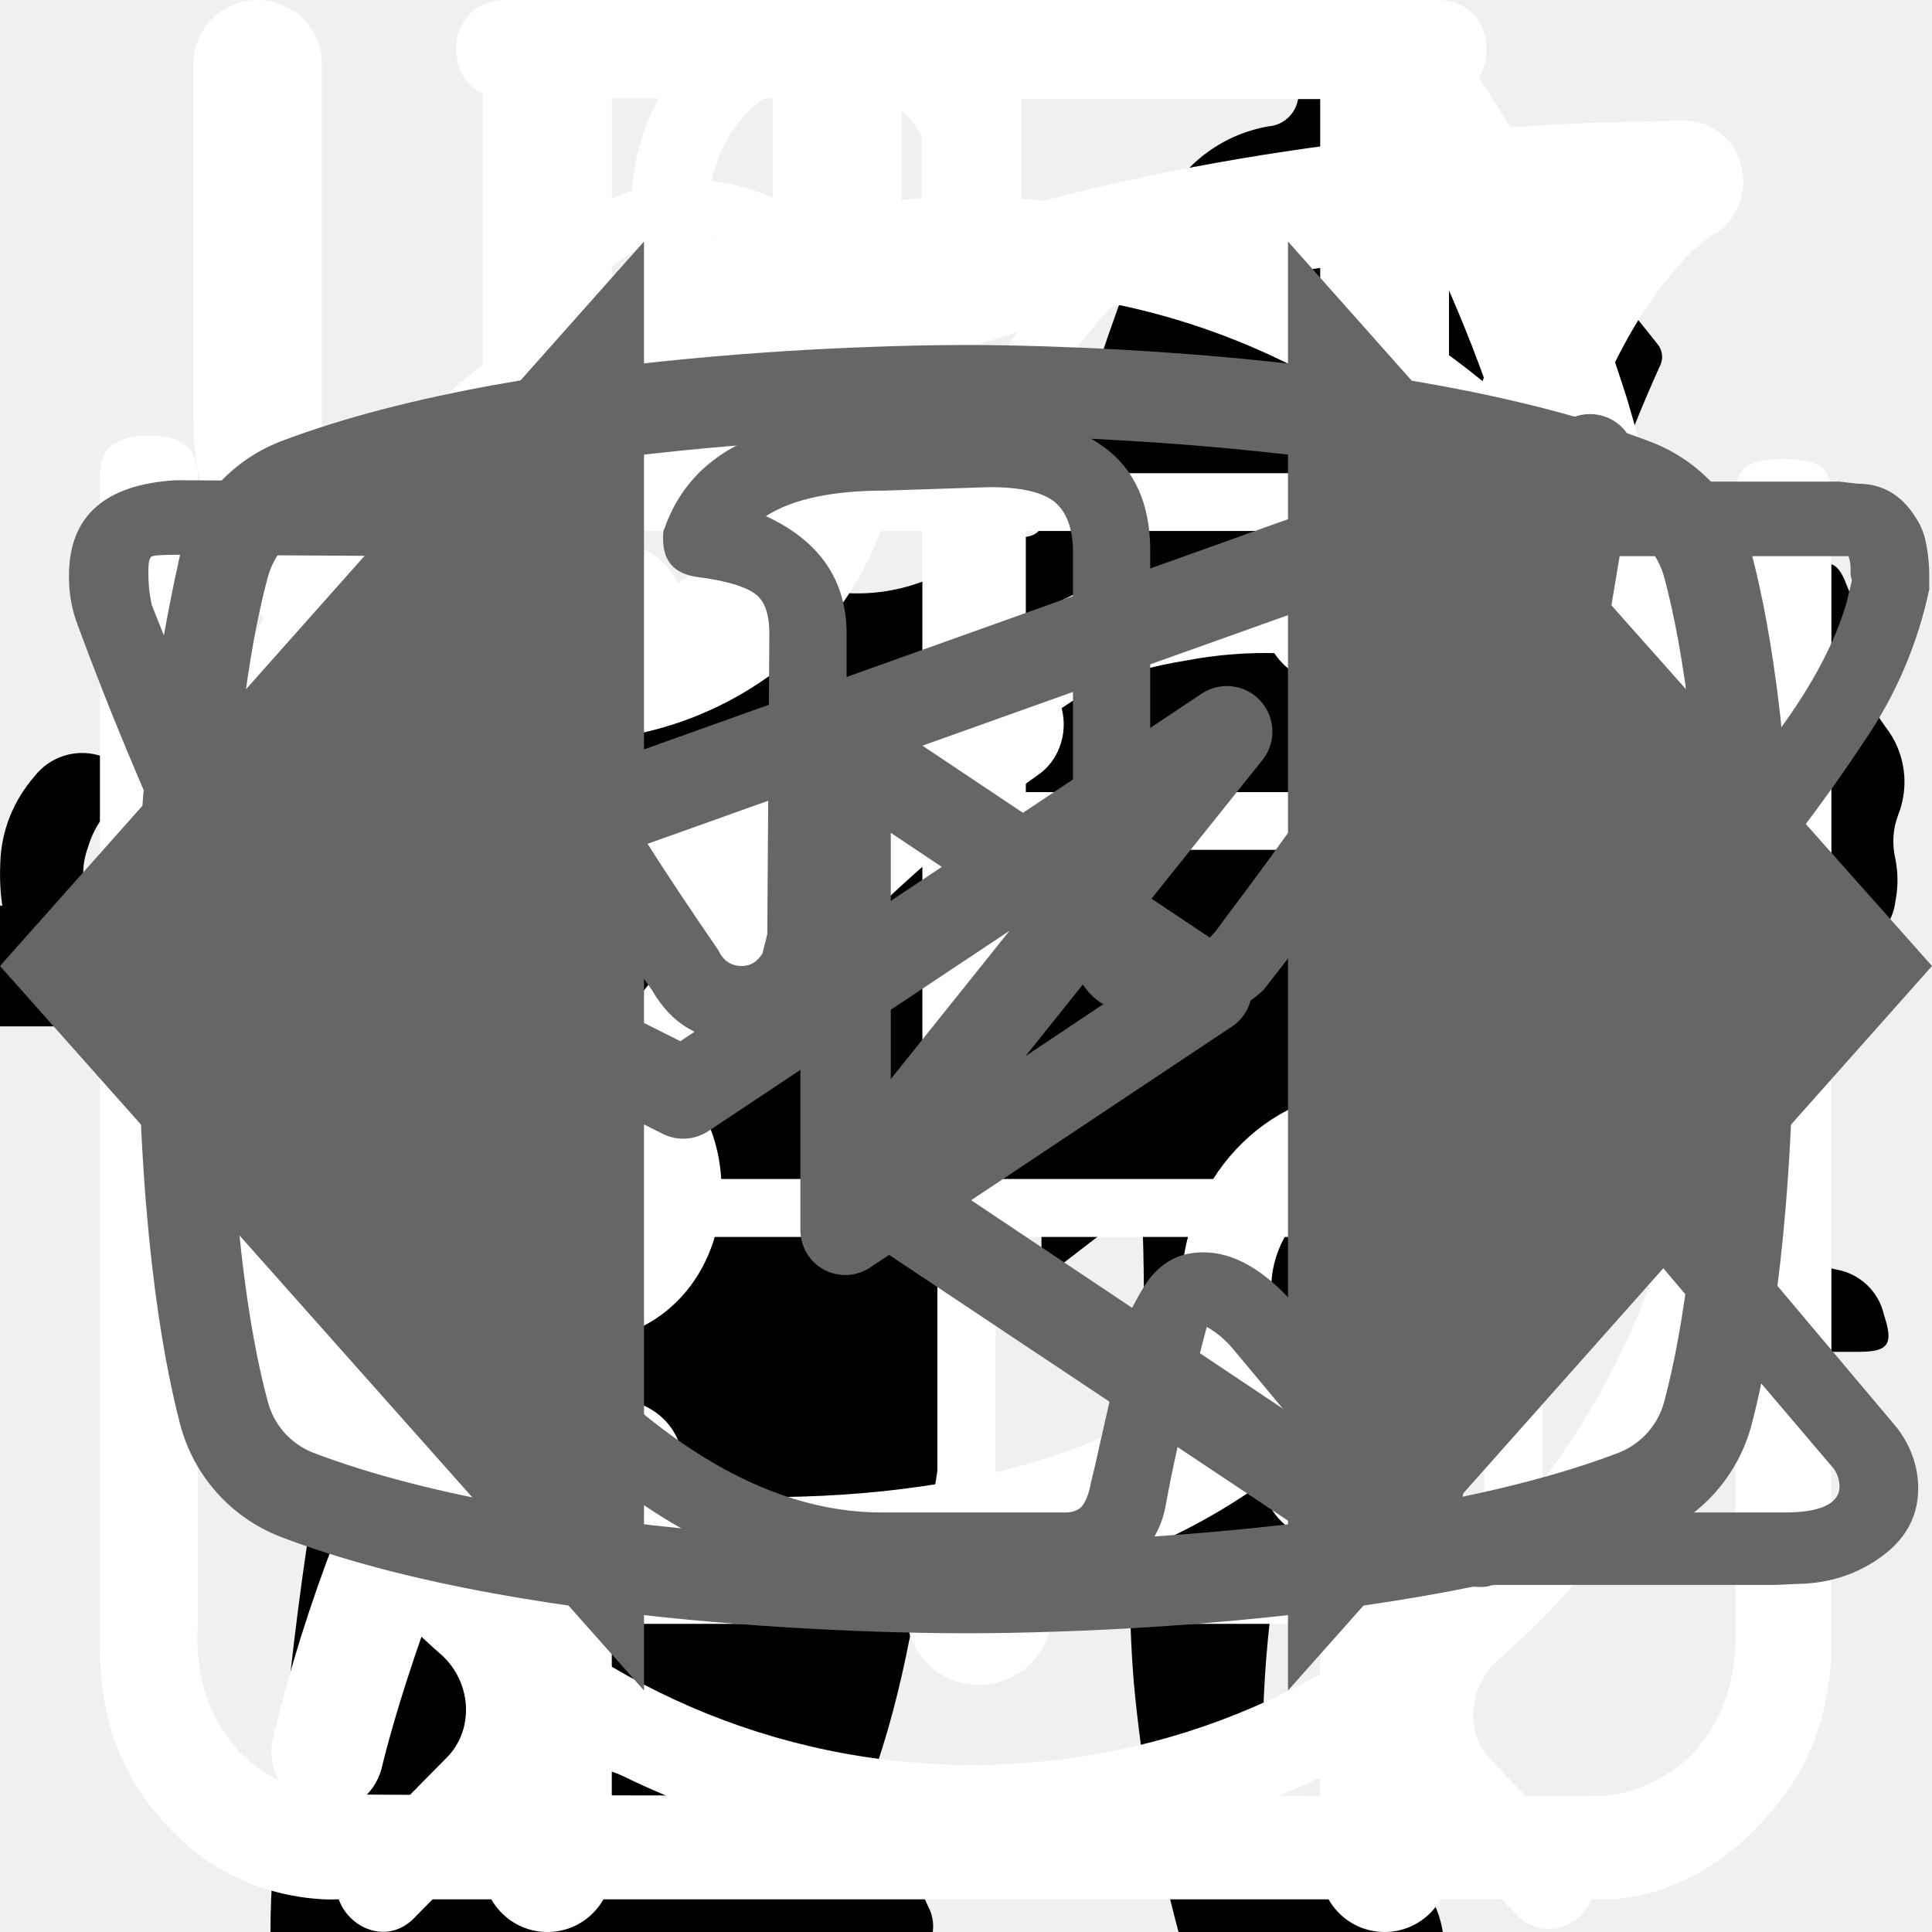
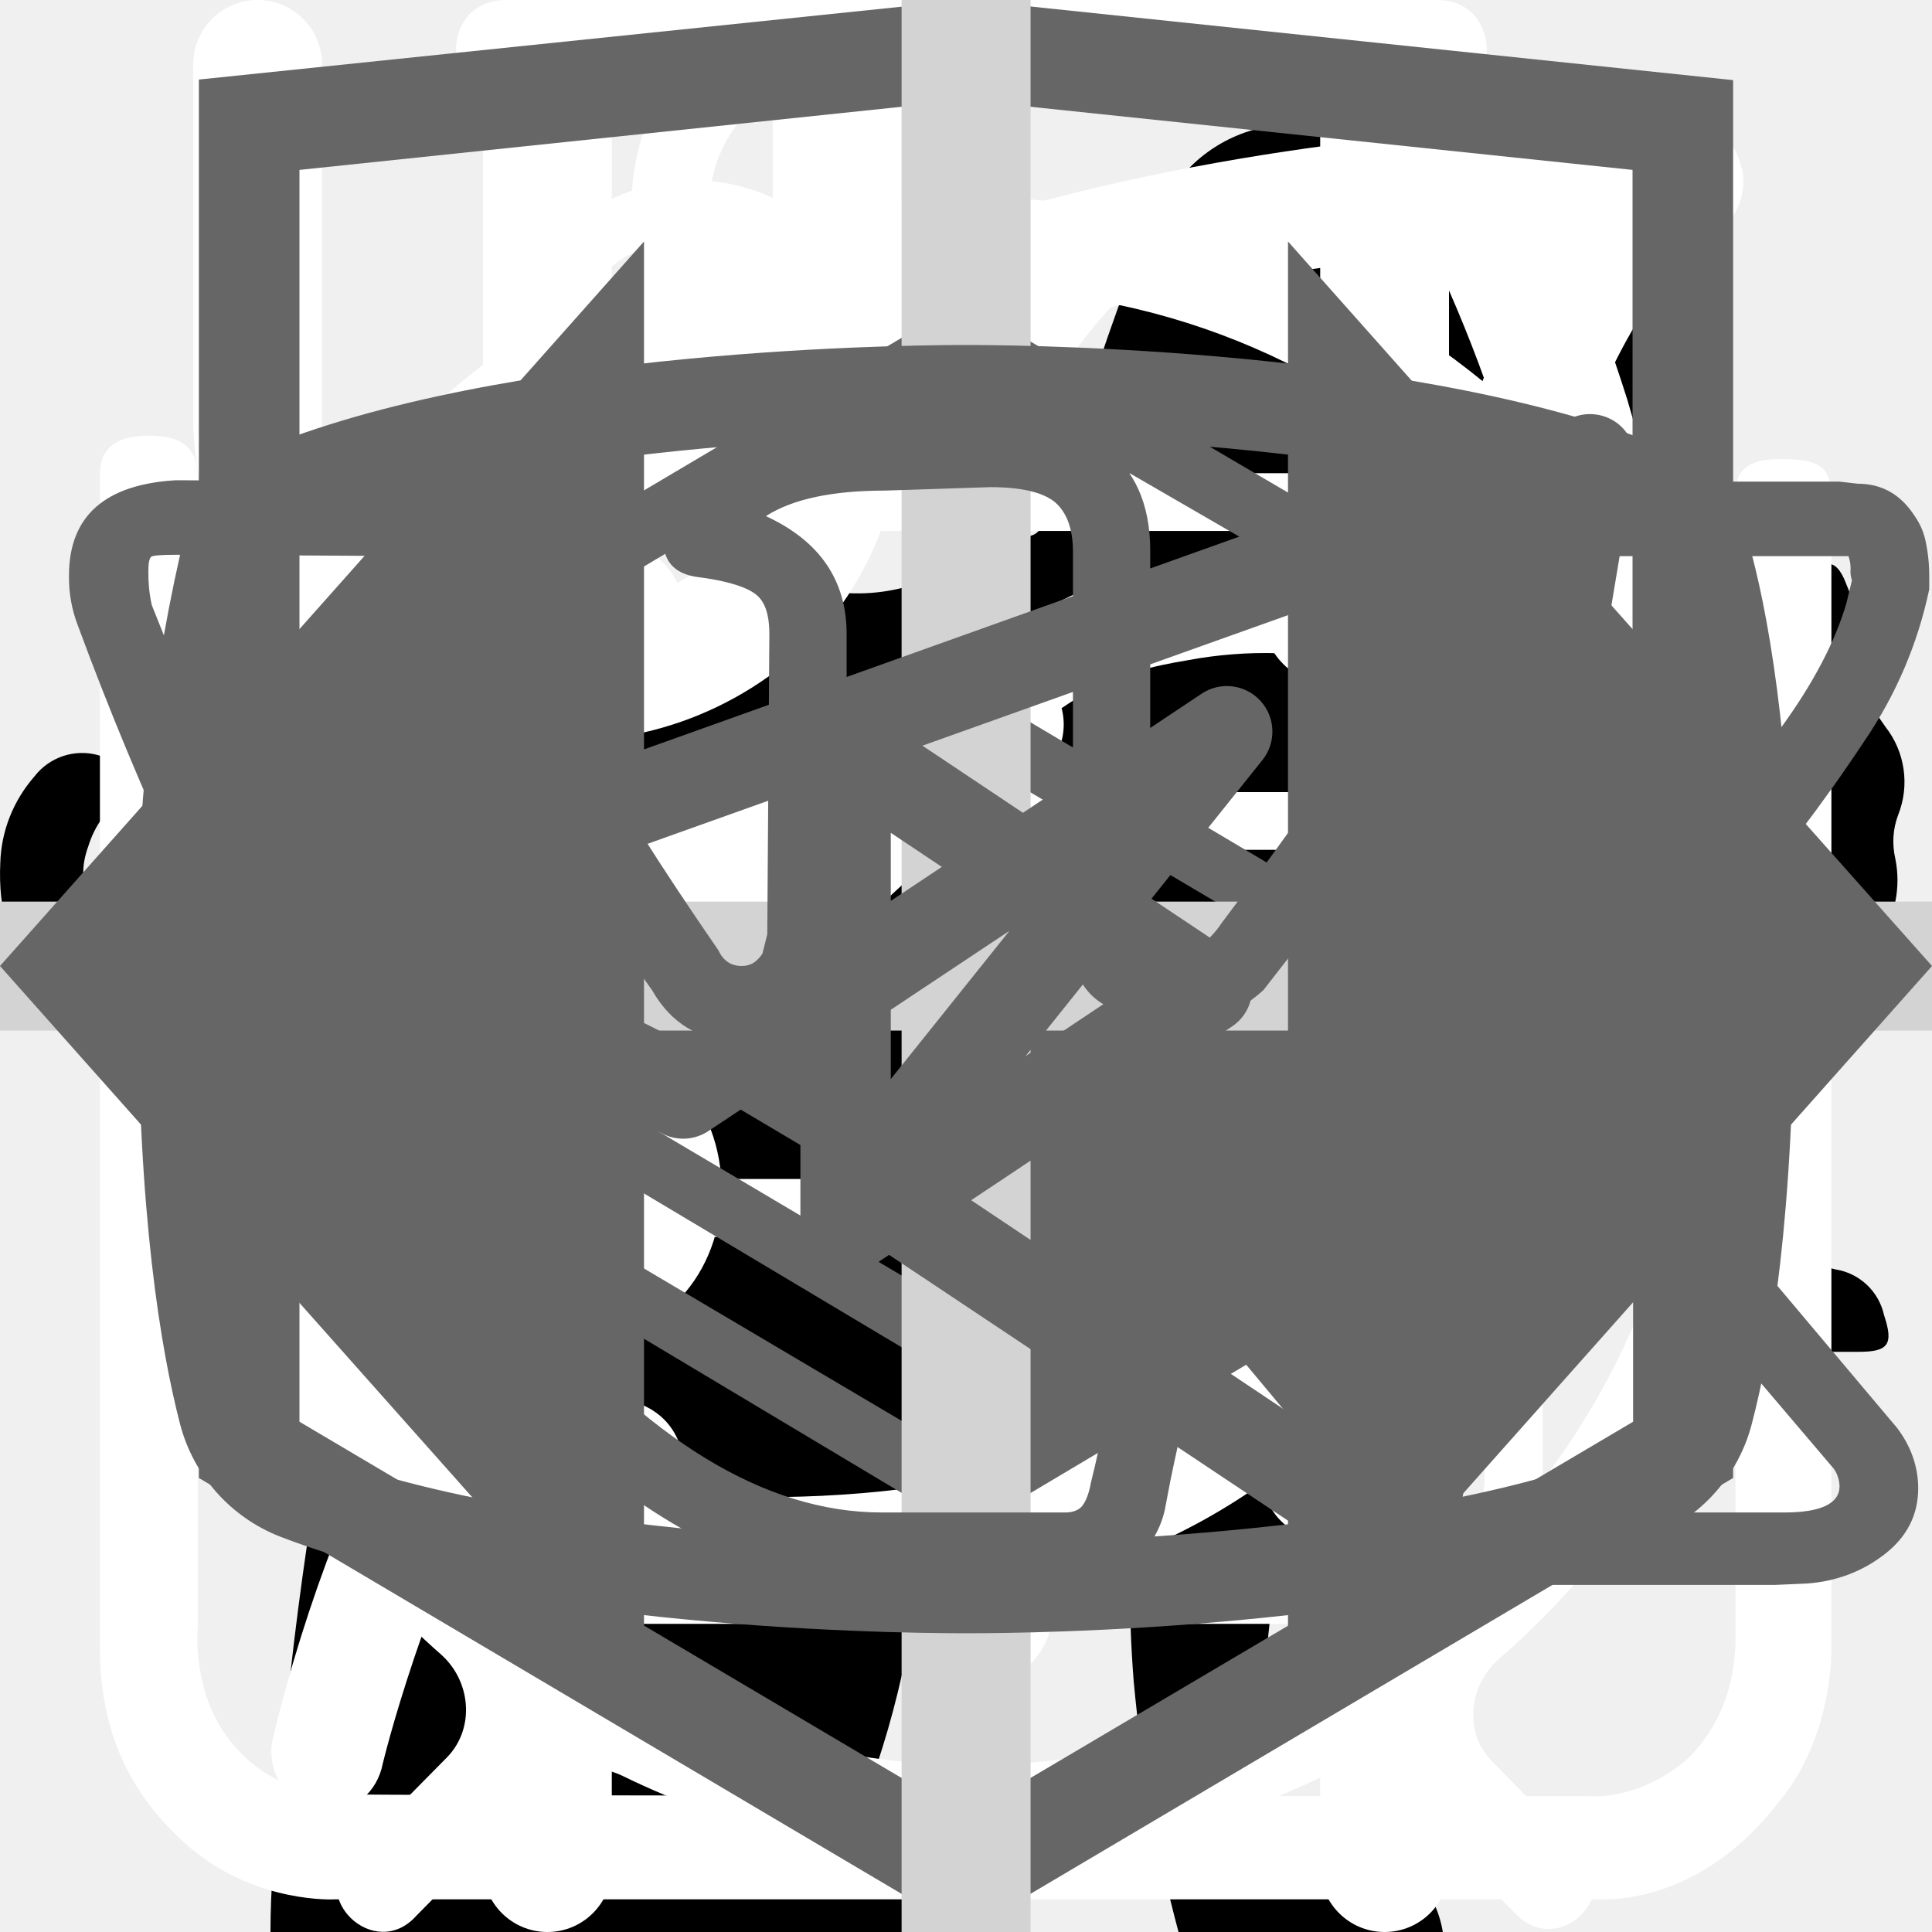
<svg xmlns="http://www.w3.org/2000/svg">
  <style>:root svg:not(:target){display:none}</style>
  <svg viewBox="0 0 68 29" fill="none" id="black-cat-pro">
    <path d="M61.56 2.88a7.6 7.6 0 0 1 2.25-2.3c.5-.35.8-.35 1.1.3.4.95.75 1.95.45 3a1.15 1.15 0 0 0 .2 1.05c.3.4.55.8.8 1.15a3.14 3.14 0 0 1 .45 3.1c-.19.5-.22 1.03-.1 1.55.1.5.1 1 0 1.5a1.88 1.88 0 0 1-1.35 1.6 2.6 2.6 0 0 0-1.6 1 .52.52 0 0 1-.45.25c-.6.1-2.1-1.25-2.1-1.85v-.3c.05-1.8-.05-1.95-1.7-2.7a2.2 2.2 0 0 1-.9-.6c-.3-.4-.7-.35-1.15-.2-.45.15-.7.45-.65.95.15 1.2.2 2.43.15 3.65 0 .14.04.27.1.4 1.55 2.25 2.15 4.9 2.9 7.45.6 1.95 1.7 3 3.7 3.15.32.02.64.07.95.15a2.08 2.08 0 0 1 1.7 1.6c.35 1.05.15 1.3-.9 1.3h-3.25a1.6 1.6 0 0 1-1.15-.4 5.86 5.86 0 0 0-1.7-1 3.63 3.63 0 0 1-1.7-1.3 14.3 14.3 0 0 0-2-2.25c-1.4-1.45-2.9-2.85-4.2-4.35a5.69 5.69 0 0 1-1.6-3.8c0-.45-.1-.65-.6-.45a.96.96 0 0 1-.5.15c-1.4 0-2.1.85-2.6 2.1-.45 1.05-1.05 2.05-1.6 3.1a5.2 5.2 0 0 0-.5 2.1c0 1.2.3 1.6 1.4 2 .7.25 1.35.5 1.7 1.2.4.8.3 1-.55 1.05h-3.4a.94.94 0 0 1-.95-.55l-.9-1.5a3.03 3.03 0 0 1-.35-2.7c.21-.87.23-1.78.05-2.65a4.2 4.2 0 0 1 .85-3.5c.3-.35.3-.5-.2-.6a25.03 25.03 0 0 1-5.95-2.1c-1.6-.6-1.9-.5-2.35 1.15-.4 1.4-.8 2.8-1.1 4.25-.35 1.6.05 3.1.55 4.6.2.6.8.55 1.25.7 1 .3 1.85.7 2.25 1.75.35.8.3.9-.55.9-.85 0-1.7-.05-2.6 0-.76.01-1.5-.24-2.1-.7-2.4-1.6-3.1-4.05-3.3-6.7-.1-1.65-1-2.95-2.05-4.2-.2-.25-.4-.35-.7-.15-1.07.59-2.2 1.1-3.35 1.5a13.35 13.35 0 0 0-6.1 4.4 5.31 5.31 0 0 0-1.1 2.55c-.15.9.1 1.3 1 1.55s1.35.75 1.45 1.7c.05.4-.1.6-.5.6h-4.05a.82.82 0 0 1-.65-.4 4.28 4.28 0 0 1-.95-2.75 25.3 25.3 0 0 1 .45-5.15 3.15 3.15 0 0 1 1.7-2.4c2.95-1.4 4.5-4.05 5.9-6.8.3-.55.05-.65-.45-.6-1.4.2-2.73.74-3.85 1.6a35.3 35.3 0 0 0-4.15 3.55 8.33 8.33 0 0 1-5.15 2.45c-3.65.2-5.35-1.85-5.2-5.15.03-1.13.46-2.2 1.2-3.05a2.12 2.12 0 0 1 2.25-.75c.75.2.95.6.65 1.35-.15.3-.35.55-.5.85-.22.3-.39.64-.5 1-.55 1.5.2 2.55 1.75 2.7 1.65.15 3-.55 4.25-1.55 1.5-1.2 2.85-2.6 4-4.15a10.4 10.4 0 0 1 7.2-4.05c1.15-.15 2.15-.65 3.25-.95a20.7 20.7 0 0 1 6.35-.9 6.5 6.5 0 0 0 2.9-.55c2.45-1 5-1 7.55-.5 2 .4 4 .9 5.95 1.4 1.16.21 2.35.18 3.5-.1 2.2-.56 4.44-.9 6.7-1a9.08 9.08 0 0 1 4.3.85c1 .45 1 .45.75 1.4Z" fill="#000" />
  </svg>
  <svg viewBox="0 0 36 50" fill="none" id="black-cat-slim">
    <path d="M28.2 0h-.2c-.32.19-.59.47-.74.82a8.03 8.03 0 0 0-.67 1.76.84.84 0 0 1-.76.69 3.77 3.77 0 0 0-2.69 1.95c-.37.66-.69 1.35-.95 2.06-.73 1.9-1.29 3.85-1.98 5.77-.32.87-.34.87-1.32.87-1.16 0-1.08-.18-1.1 1.1 0 .41.13.62.56.6.13 0 .33-.07.39.1.05.18-.13.26-.23.36a4.63 4.63 0 0 1-2.23 1.26c-.97.26-1.97.47-2.92.79-2.45.82-4.7 1.96-6.46 3.9a14.44 14.44 0 0 0-2.44 4.04c-1.89 4.46-2.8 9.15-3.51 13.88a97.06 97.06 0 0 0-.75 6.7c-.1 1.1-.2 2.23-.2 3.35h17.14c.03-.23-.01-.46-.12-.66a2.58 2.58 0 0 0-1.97-1.58c-.36-.08-.4-.2-.18-.48.36-.48.64-1.02.82-1.6.84-2.47 1.16-5.06 1.57-7.62.23-1.96.83-3.85 1.77-5.59a11.13 11.13 0 0 1 2.87-3.28c.43-.32.45-.32.52.23.05.36.06.74.09 1.11a48.2 48.2 0 0 1-.1 7.31c-.2 1.88-.22 3.78-.07 5.67.2 2.2.59 4.36 1.16 6.49h6.84a2.8 2.8 0 0 0-2.18-2.29c-.64-.1-1.3-.07-1.93.1-.31.08-.44 0-.46-.33-.22-2.73-.04-5.47.51-8.16a91.8 91.8 0 0 0 1.57-9.37c.14-1.27.54-2.5 1.18-3.6.6-1.1 1.14-2.23 1.74-3.33a3.03 3.03 0 0 0 .22-2.67c-.14-.37-.27-.74-.44-1.1-.52-1-1.03-2-1.5-3-.26-.52-.2-.59.36-.6.84 0 .84 0 .86-.85v-.34c0-.35-.14-.55-.52-.51h-.78c-.36 0-.46-.15-.37-.52a3.22 3.22 0 0 1 2.64-2.28 11.3 11.3 0 0 1 3.4.22.51.51 0 0 0 .65-.33 40 40 0 0 1 .66-1.55.52.52 0 0 0-.05-.58c-1.65-2.1-3.43-4.05-5.87-5.3a.77.77 0 0 1-.45-.58 9.8 9.8 0 0 0-.65-2.14 1.8 1.8 0 0 0-.73-.89Z" fill="#000" />
  </svg>
  <svg viewBox="0 0 32 12" fill="none" id="icon-arrow">
    <path stroke="#000" stroke-width="2" d="M0 6h18" />
    <path d="m24 6-6.75 5.2v-10.4l6.75 5.2Z" fill="#000" />
  </svg>
  <svg viewBox="0 0 26 30" fill="none" id="icon-eat">
    <path fill-rule="evenodd" clip-rule="evenodd" d="M19.12.08a1 1 0 0 1 1.09.21c.9.91 2.1 2.88 3.06 5.92a42.6 42.6 0 0 1 1.73 12.79 1 1 0 0 1-1 1h-3.5v9a1 1 0 1 1-2 0v-28a1 1 0 0 1 .62-.92Zm1.38 17.92h2.5a39.62 39.62 0 0 0-1.64-11.19 22.4 22.4 0 0 0-.86-2.3v13.49Zm-14-18a1 1 0 0 1 1 1v28a1 1 0 1 1-2 0v-28a1 1 0 0 1 1-1Z" fill="#fff" />
    <path fill-rule="evenodd" clip-rule="evenodd" d="M2 0a1 1 0 0 1 1 1v5.5c0 .56.2 1.32.7 1.92.48.56 1.31 1.08 2.8 1.08a1 1 0 1 1 0 2 5.41 5.41 0 0 1-4.33-1.8 5.07 5.07 0 0 1-1.17-3.2v-5.5a1 1 0 0 1 1-1Z" fill="#fff" />
    <path fill-rule="evenodd" clip-rule="evenodd" d="M11 0a1 1 0 0 0-1 1v5.5c0 .56-.2 1.32-.7 1.92-.48.56-1.31 1.08-2.8 1.08a1 1 0 0 0 0 2 5.4 5.4 0 0 0 4.33-1.8 5.07 5.07 0 0 0 1.17-3.2v-5.5a1 1 0 0 0-1-1Z" fill="#fff" />
  </svg>
  <svg viewBox="0 0 78 81" fill="none" id="icon-gift">
    <path d="M64.02 35.63h-49.99a3.18 3.18 0 0 1-3.18-3.16v-9.47a3.18 3.18 0 0 1 3.18-3.16h49.98a3.17 3.17 0 0 1 3.19 3.16v9.47a3.17 3.17 0 0 1-3.18 3.16Zm-49.99-13.37c-.4 0-.74.34-.74.74v9.47c0 .4.33.74.74.74h49.98c.41 0 .75-.33.75-.74v-9.47c0-.4-.34-.74-.75-.74h-49.98Z" fill="#fff" />
    <path d="M57.04 68.08h-36.04a6.11 6.11 0 0 1-6.13-6.09v-27.57c0-.67.55-1.21 1.22-1.21.68 0 1.22.54 1.22 1.21v27.57a3.68 3.68 0 0 0 3.69 3.67h36.04a3.68 3.68 0 0 0 3.7-3.67v-27.57a1.22 1.22 0 0 1 2.44 0v27.57a6.11 6.11 0 0 1-6.14 6.1Z" fill="#fff" />
    <path d="M39.02 68.08c-.67 0-1.22-.54-1.22-1.2v-32.46c0-.67.55-1.21 1.22-1.21.68 0 1.22.54 1.22 1.21v32.45c0 .67-.54 1.21-1.22 1.21Zm-15.21-45.82a7.81 7.81 0 0 1-3.17-10.6 7.9 7.9 0 0 1 10.66-3.16c5.82 3.13 8.96 11.86 9.09 12.23l-2.3.8c-.03-.08-2.96-8.22-7.95-10.9a5.45 5.45 0 0 0-7.36 2.17 5.4 5.4 0 0 0 2.2 7.33l-1.17 2.13Z" fill="#fff" />
    <path d="m54.23 22.26-1.16-2.14a5.38 5.38 0 0 0-1.03-9.92 5.42 5.42 0 0 0-4.14.43c-4.98 2.68-7.91 10.82-7.94 10.9l-2.3-.8c.13-.37 3.27-9.1 9.08-12.23a7.86 7.86 0 0 1 11.29 9.1c-.6 2-1.95 3.66-3.8 4.66Zm7.72 29.6h-45.86c-.67 0-1.22-.55-1.22-1.21 0-.67.55-1.22 1.22-1.22h45.86a1.21 1.21 0 1 1 0 2.42Z" fill="#fff" />
  </svg>
  <svg viewBox="0 0 30 32" fill="none" id="icon-leaf">
    <g clip-path="url(#icon-leaf_0)">
      <path d="M27.84 2.77a.95.95 0 0 0-.9-.77h-.01c-4.94.03-16.95.92-21.8 8.38-2.51 3.88-2.73 8.91-.64 14.96l.07.13a25.93 25.93 0 0 0-1.04 3.32 1 1 0 0 0 .72 1.19l.2.02c.43 0 .81-.32.9-.79.03-.1 2.42-10.37 10.86-16.38.43-.3.55-.93.26-1.38a.9.9 0 0 0-1.3-.28c-4.79 3.4-7.74 8-9.47 11.65-1.24-4.57-.92-8.37.99-11.3 3.74-5.76 12.62-7.15 17.98-7.45-1.16 1.8-2.41 5.1-2.41 10.93 0 3.12-.83 5.52-2.47 7.14-2.62 2.6-6.88 2.83-10 2.58-.51-.04-.96.38-1 .93-.04.55.35 1.03.86 1.07.63.05 1.3.08 1.98.08 3.18 0 6.87-.66 9.43-3.2 2.04-2 3.07-4.9 3.07-8.6 0-9.1 3.22-11.1 3.23-11.1.4-.21.6-.68.5-1.13Z" fill="#fff" />
    </g>
    <defs>
      <clipPath id="icon-leaf_0">
        <path fill="#fff" d="M0 0h30v32h-30z" />
      </clipPath>
    </defs>
  </svg>
  <svg viewBox="0 0 27 31" fill="none" id="icon-time">
    <path d="M6.12 0c-1.07 0-1.07 1.58 0 1.58h6.67v1.6a13.21 13.21 0 0 0-12.23 13.3c0 4.02 1.75 7.64 4.52 10.07.48.43.54 1.18.1 1.64l-1.53 1.55c-.75.69.36 1.75 1.03 1l2-2.03c.36-.34.88-.43 1.32-.21a12.79 12.79 0 0 0 11.1.06c.43-.21.96-.13 1.3.21l1.95 1.97c.68.64 1.66-.31 1.04-1l-1.45-1.48c-.45-.45-.38-1.2.1-1.63a13.47 13.47 0 0 0 4.62-10.16 13.2 13.2 0 0 0-12.27-13.28v-1.6h6.67c1.06 0 1.06-1.59 0-1.59h-14.94Zm-4.12 16.47c0-6.53 5.2-11.82 11.6-11.82 6.41 0 11.6 5.3 11.6 11.82 0 6.55-5.19 11.85-11.6 11.85-6.4 0-11.6-5.3-11.6-11.85Zm10.8-8.09c0-1.1 1.66-1.1 1.66 0v8.63c0 .23-.09.44-.25.6a.86.86 0 0 1-.6.25.82.82 0 0 1-.57-.23.8.8 0 0 1-.24-.56v-8.69Zm-5 2.62c.31 0 .61-.12.83-.34a1.14 1.14 0 0 0-.82-1.96c-.3.02-.56.16-.75.37a1.14 1.14 0 0 0 .75 1.92Zm11.6 0c.31 0 .6-.12.82-.34a1.14 1.14 0 0 0-.82-1.96 1.14 1.14 0 0 0 0 2.29Zm-10.43 12.59c0 1.53-2.33 1.53-2.33 0s2.33-1.53 2.33 0Zm4.64 3.44a1.18 1.18 0 0 0 1.17-.68 1.14 1.14 0 0 0-.7-1.56 1.17 1.17 0 0 0-1.22.32 1.14 1.14 0 0 0 .75 1.92Zm-8.12-10.39a1.14 1.14 0 0 1-.69 1.17 1.17 1.17 0 0 1-1.57-.7 1.14 1.14 0 0 1 .32-1.2 1.17 1.17 0 0 1 1.94.73Zm17.39 1.15a1.17 1.17 0 0 0 1.17-.68 1.14 1.14 0 0 0-.7-1.55 1.17 1.17 0 0 0-1.22.32 1.14 1.14 0 0 0 .75 1.91Zm-2.32 5.8c0 1.53-2.32 1.53-2.32 0s2.32-1.53 2.32 0Z" fill="#fff" />
  </svg>
  <svg viewBox="0 0 27 29" fill="none" id="icon-water">
    <path d="M11.38 0c-1.64 0-2.9 1.36-2.9 3.08s1.26 3.08 2.9 3.08c1.63 0 2.9-1.36 2.9-3.08s-1.27-3.08-2.9-3.08Zm0 1.18c1 0 1.72.84 1.72 1.9 0 1-.8 1.9-1.72 1.9-1 0-1.73-.84-1.73-1.9 0-1 .78-1.9 1.72-1.9Zm-10.88 23.56c0 1.18.4 2.18 1.36 3 1 .84 2.17.77 2.17.77h19.04c.77 0 1.8-.38 2.62-1.45.85-1 .8-2.36.8-2.36v-17.21c0-.44-.12-.6-.75-.6-.64 0-.69.27-.69.59v17.22c-.02.3-.07 1.08-.74 1.72-.74.62-1.45.54-1.45.54s-18.13 0-19.03-.03a2.14 2.14 0 0 1-1.45-.9c-.51-.73-.41-1.63-.41-1.63v-17.22c0-.46-.24-.64-.73-.64s-.74.18-.74.58v17.62Zm16.31-16.31c-1.08.23-2.17.38-4.26 2.35-2.08 2-3.62 1.9-5.16 1.82-1.54-.1-3.17-1.54-3.45-1.9-.33-.36-.9-.12-1.08.11-.16.24-.16.64.1 1 1.27 1.18 2.45 2.08 4.72 2.26a7.5 7.5 0 0 0 5.89-2.26c1.45-1.45 2.17-1.72 3.26-1.9a6.3 6.3 0 0 1 5.08 1.26c1 1.1 1.26.78 1.54.48.54-.72-.23-1.27-1.1-1.9a7.24 7.24 0 0 0-5.52-1.28l-.02-.04Zm-9.06 7.16c-1.18 0-2.08 1-2.08 2.26 0 1.27.9 2.27 2.08 2.27 1.18 0 2.08-1 2.08-2.27s-.9-2.26-2.08-2.26Zm11.78.78c-1.54 0-2.8 1.36-2.8 2.99 0 1.63 1.26 2.99 2.8 2.99 1.54 0 2.81-1.36 2.81-3 0-1.62-1.27-2.98-2.8-2.98Zm0 1.45c.8 0 1.45.7 1.45 1.54a1.5 1.5 0 0 1-1.45 1.54c-.8 0-1.45-.7-1.45-1.54 0-.86.65-1.54 1.45-1.54Z" fill="#fff" />
  </svg>
+   <svg viewBox="0 0 27 34" fill="none" id="logo-htmlacademy">
+     <g clip-path="url(#logo-htmlacademy_0)">
+       <path d="m13.64.02-.14-.02-13.5 1.4v24.61l13.5 7.99 13.5-7.99v-24.6l-13.36-1.4Zm11.6 25-11.74 6.94-11.73-6.94v-10.1l11.68 6.93.02 1.25-8.02-4.75v1.23l8.04 4.8.02 1.3-8.05-4.76v1.22l8.04 4.81 8.12-4.83v-5.21l3.62-2.15v10.26Zm0-11.57-3.23 1.88-1.48.88-7.06-4.19-.01 1.23 6.04 3.57-.06.03-.13.07-.86.5-4.98-2.95-.01 1.22 3.93 2.33-.93.61-.02.01-2.97-1.74-.01 1.23 1.94 1.13-1.98 1.19-11.62-6.87 11.63-6.96 11.8 6.83Zm0-1.22-11.8-6.92-11.67 6.91v-9.23l11.73-1.23 11.73 1.23v9.24Z" fill="#666" />
+     </g>
+     <defs>
+       <clipPath id="logo-htmlacademy_0">
+         <path fill="#fff" d="M0 0h27v34h-27z" />
+       </clipPath>
+     </defs>
+   </svg>
+   <svg viewBox="0 0 30 30" fill="none" id="plus-mobile">
+     <path stroke="#D3D3D3" stroke-width="2" d="M15 0v30m15-15h-30" />
+   </svg>
+   <svg viewBox="0 0 60 60" fill="none" id="plus-tablet">
+     <path stroke="#D3D3D3" stroke-width="2" d="M31 0v60m29-29h-60" />
+   </svg>
  <svg viewBox="0 0 28 22" fill="none" id="telegram">
    <path fill-rule="evenodd" clip-rule="evenodd" d="M23.46 3.15c.18.15.27.38.23.61l-2.63 15.76a.66.66 0 0 1-1.01.44l-7.88-5.25a.66.66 0 0 1-.15-.96l2.61-3.26-4.36 2.9a.66.66 0 0 1-.65.05l-5.26-2.63a.66.66 0 0 1 .08-1.2l18.38-6.57a.66.66 0 0 1 .64.11Zm-17.13 7.17 3.53 1.77 7.56-5.04a.66.66 0 0 1 .88.96l-4.8 6 6.43 4.3 2.28-13.66-15.88 5.67Z" fill="#666" />
  </svg>
  <svg viewBox="0 0 24 18" fill="none" id="toggle">
    <path d="m8 0-8 9 8 9v-18Zm16 9-8-9v18l8-9Z" fill="#666" />
  </svg>
  <svg viewBox="0 0 28 22" fill="none" id="vkontakte">
    <path d="M1 5.34c0-.86.52-1.32 1.55-1.38l3.97.02c.26 0 .44.13.53.38.4 1.26.86 2.34 1.37 3.25.5.92 1.17 1.97 1.99 3.16.07.15.18.23.34.23.13 0 .22-.06.3-.18l.07-.28.03-4.35c0-.3-.07-.5-.23-.6-.15-.1-.43-.18-.83-.23-.32-.05-.48-.23-.48-.55 0-.07 0-.12.02-.15.38-1.09 1.44-1.63 3.2-1.63l1.5-.03c.67 0 1.23.16 1.67.48.44.32.67.82.67 1.5v5.72c.12.08.24.12.34.12.27 0 .5-.15.7-.45 1.95-2.58 3-4.31 3.17-5.18a.3.3 0 0 1 .05-.13c.12-.25.33-.47.61-.65.29-.19.53-.31.75-.38a.55.55 0 0 1 .24-.05h4.13l.26.03c.36 0 .63.16.83.47.07.1.12.21.15.33a2.4 2.4 0 0 1 .06.55v.18a6.11 6.11 0 0 1-.94 2.2 23.4 23.4 0 0 1-1.93 2.53c-.79.9-1.27 1.5-1.47 1.78a.93.93 0 0 0-.24.56c0 .13.07.28.21.45l3.9 4.63c.2.26.31.56.31.88 0 .38-.16.7-.48.95-.32.25-.7.4-1.14.43l-.46.02h-4.04c-.02 0-.06 0-.11.02a.86.86 0 0 1-.1.01c-.4 0-.76-.16-1.1-.48-.12-.13-.96-1.12-2.5-2.97a1.39 1.39 0 0 0-.38-.32 38.47 38.47 0 0 0-.53 2.24l-.08.42a1.4 1.4 0 0 1-1.12 1.06l-.37.02h-2.61c-1.48 0-2.95-.63-4.41-1.9a19.3 19.3 0 0 1-3.96-4.95 47.51 47.51 0 0 1-3.28-7.05 1.92 1.92 0 0 1-.13-.73Zm16.01 6.51c-.37 0-.7-.1-1.01-.29a.9.9 0 0 1-.45-.79v-5.78c0-.34-.1-.58-.27-.72-.18-.14-.49-.21-.93-.21l-1.52.05c-.76 0-1.34.12-1.73.37.78.36 1.17.93 1.17 1.71v4.43a1.5 1.5 0 0 1-.53 1.04 1.6 1.6 0 0 1-1.07.42c-.53 0-.94-.24-1.22-.73a26.16 26.16 0 0 1-3.1-5.63l-.23-.66-3.55-.02c-.23 0-.36.01-.38.03-.03.03-.04.1-.04.22 0 .15.01.3.05.48l.56 1.4c1.49 3.64 3.11 6.51 4.86 8.6 1.75 2.1 3.47 3.15 5.16 3.15h2.66c.1 0 .19-.03.24-.09.05-.06.1-.17.13-.34l.06-.25.5-2.21c.15-.3.27-.5.38-.6.2-.2.42-.28.69-.28.43 0 .86.24 1.3.73l2.27 2.71c.14.22.3.33.45.33h4.4c.53 0 .8-.13.8-.38a.47.47 0 0 0-.08-.25l-3.87-4.55c-.3-.35-.45-.73-.45-1.13 0-.4.14-.8.43-1.16.23-.34.68-.9 1.34-1.67.67-.78 1.25-1.51 1.75-2.19.5-.68.82-1.3.98-1.85l.08-.33a.37.37 0 0 1-.02-.16.54.54 0 0 0-.03-.19h-4.18c-.27.1-.48.25-.64.45l-.16.48c-.45 1.16-1.6 2.94-3.5 5.36-.36.33-.8.5-1.3.5Z" fill="#666" />
  </svg>
  <svg viewBox="0 0 28 22" fill="none" id="youtube">
    <path d="m17.85 10.8-5.24-3.5a.65.65 0 0 0-1.01.55v6.98a.65.65 0 0 0 1.01.54l5.24-3.49a.65.65 0 0 0 0-1.09Zm-4.94 2.8v-4.53l3.4 2.27-3.4 2.27Zm12.48-8.56a2.4 2.4 0 0 0-1.45-1.63c-3.72-1.43-9.69-1.41-9.94-1.41s-6.22-.02-9.94 1.4a2.4 2.4 0 0 0-1.45 1.64 25.32 25.32 0 0 0-.61 6.3c0 3.26.33 5.22.61 6.3a2.4 2.4 0 0 0 1.45 1.63c3.72 1.43 9.69 1.4 9.94 1.4h.08c.75 0 6.31-.04 9.86-1.4a2.4 2.4 0 0 0 1.45-1.64c.28-1.07.61-3.03.61-6.3 0-3.25-.33-5.22-.61-6.29Zm-1.27 12.27a1.1 1.1 0 0 1-.65.74c-3.5 1.34-9.4 1.32-9.47 1.32-.07 0-5.98.02-9.47-1.32a1.09 1.09 0 0 1-.65-.74c-.27-1-.57-2.85-.57-5.97 0-3.12.3-4.97.57-5.97a1.1 1.1 0 0 1 .65-.74c3.5-1.34 9.4-1.32 9.47-1.32.07 0 5.98-.02 9.47 1.32a1.1 1.1 0 0 1 .65.74c.27 1 .57 2.85.57 5.97 0 3.12-.3 4.96-.57 5.97Z" fill="#666" />
  </svg>
</svg>
